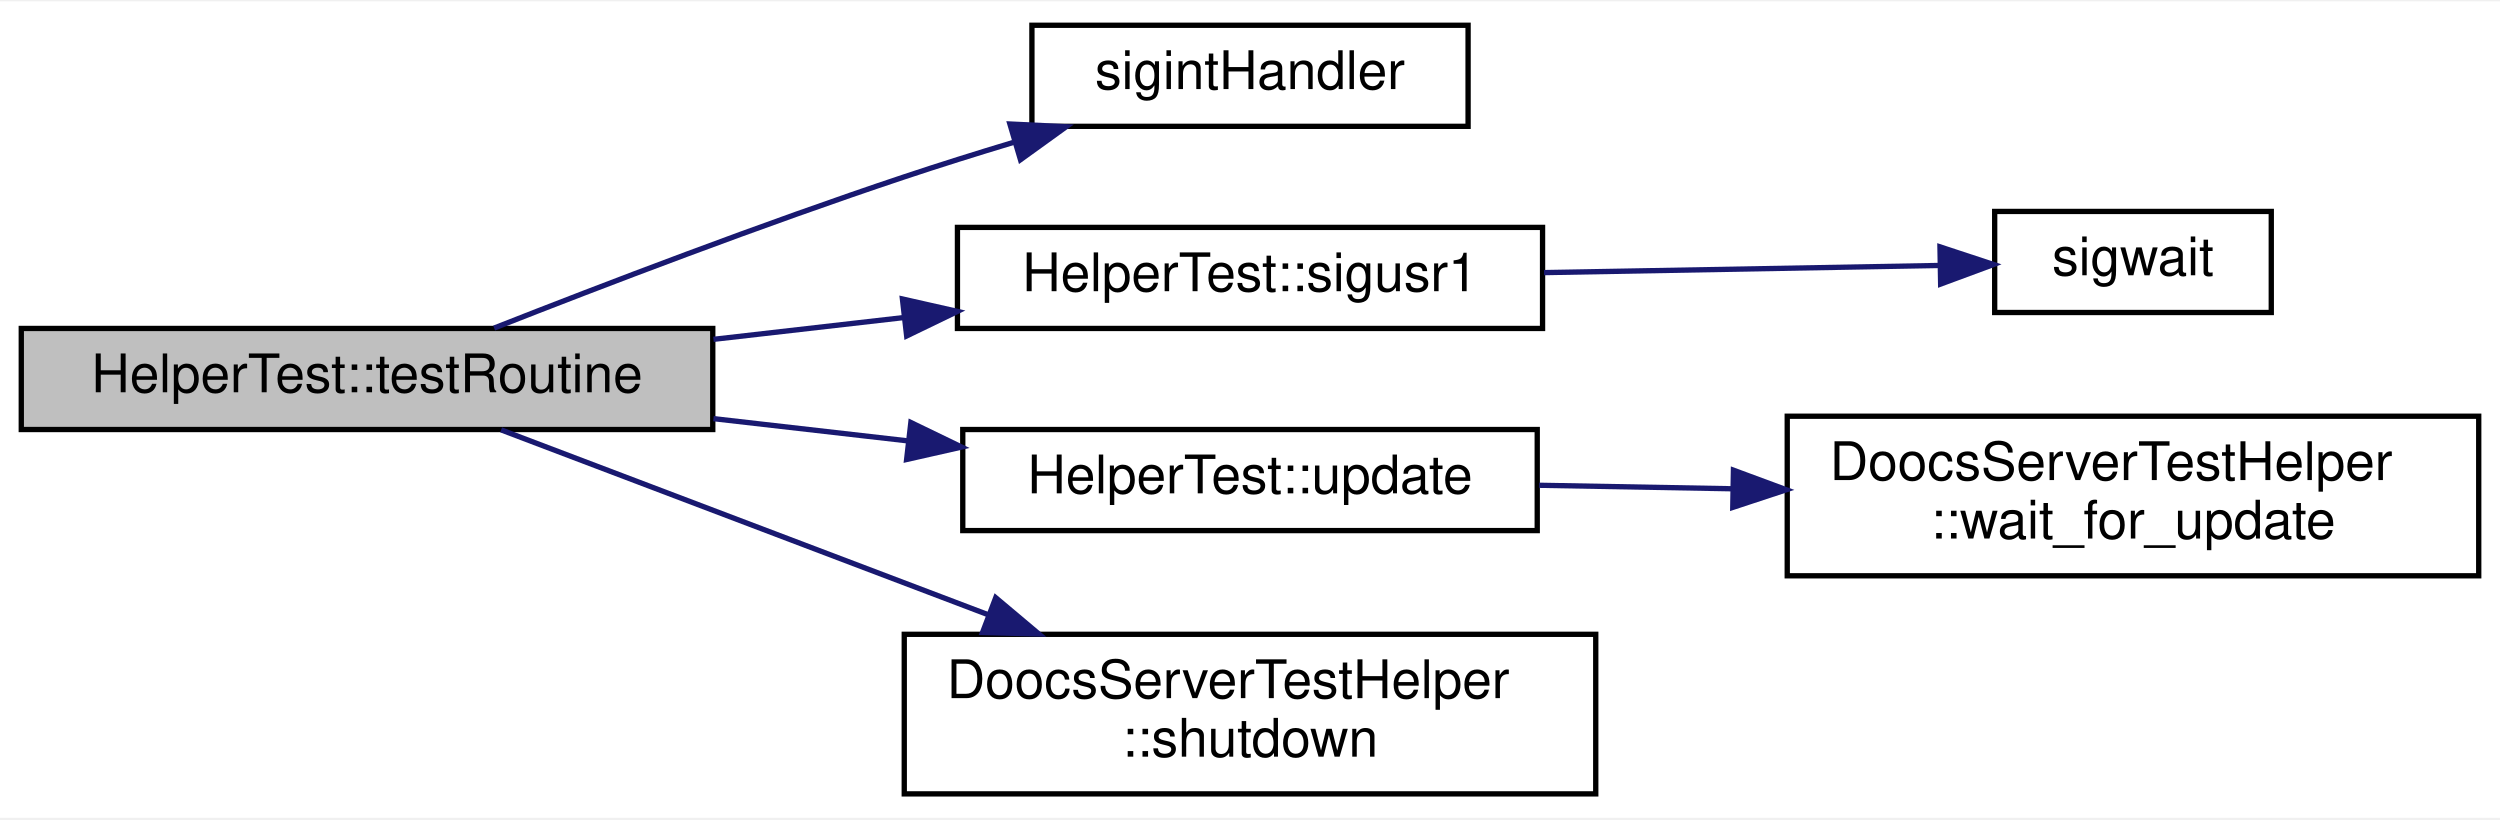
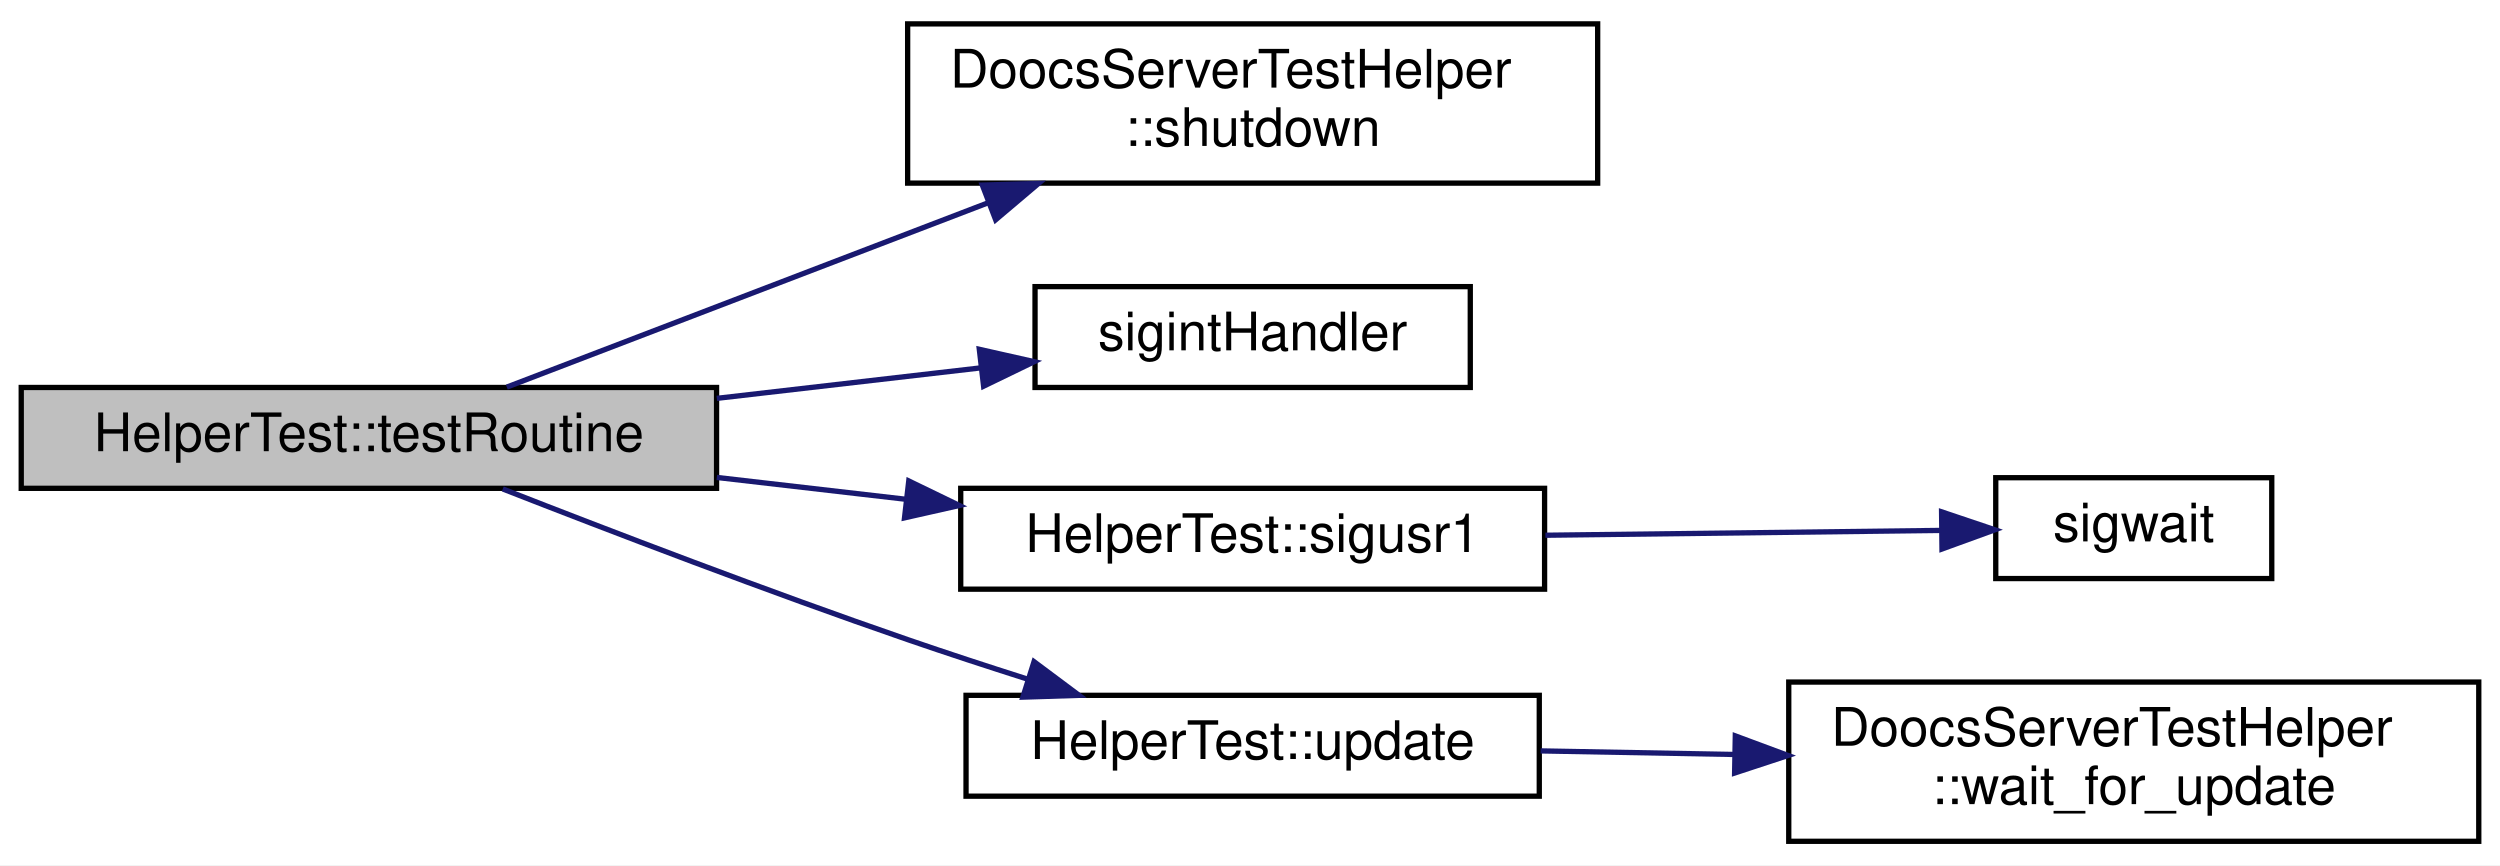
- <svg xmlns="http://www.w3.org/2000/svg" xmlns:xlink="http://www.w3.org/1999/xlink" width="470pt" height="154pt" viewBox="0.00 0.00 470.00 153.50">
-   <g id="graph0" class="graph" transform="scale(1 1) rotate(0) translate(4 149.5)">
-     <polygon fill="#ffffff" stroke="transparent" points="-4,4 -4,-149.5 466,-149.5 466,4 -4,4" />
+ <svg xmlns="http://www.w3.org/2000/svg" xmlns:xlink="http://www.w3.org/1999/xlink" width="471pt" height="163pt" viewBox="0.00 0.00 471.00 163.00">
+   <g id="graph0" class="graph" transform="scale(1 1) rotate(0) translate(4 159)">
+     <polygon fill="white" stroke="transparent" points="-4,4 -4,-159 467,-159 467,4 -4,4" />
    <g id="node1" class="node">
-       <polygon fill="#bfbfbf" stroke="#000000" points="0,-69 0,-88 130,-88 130,-69 0,-69" />
-       <text text-anchor="middle" x="65" y="-76" font-family="Helvetica,sans-Serif" font-size="10.00" fill="#000000">HelperTest::testRoutine</text>
+       <g id="a_node1">
+         <a xlink:title=" ">
+           <polygon fill="#bfbfbf" stroke="black" points="0,-67 0,-86 131,-86 131,-67 0,-67" />
+           <text text-anchor="middle" x="65.5" y="-74" font-family="Helvetica,sans-Serif" font-size="10.00">HelperTest::testRoutine</text>
+         </a>
+       </g>
    </g>
    <g id="node2" class="node">
      <g id="a_node2">
-         <a xlink:href="test_doocs_server_test_helper__skeleton_8h.html#a1992fa6885475be5d1546e3a61f6e495" target="_top" xlink:title="sigintHandler">
-           <polygon fill="#ffffff" stroke="#000000" points="190,-126 190,-145 272,-145 272,-126 190,-126" />
-           <text text-anchor="middle" x="231" y="-133" font-family="Helvetica,sans-Serif" font-size="10.00" fill="#000000">sigintHandler</text>
+         <a xlink:href="class_doocs_server_test_helper.html#afc4cadcbb0ac931b7a1092ff7a37bcca" target="_top" xlink:title="shutdown the doocs server">
+           <polygon fill="white" stroke="black" points="167,-124.5 167,-154.5 297,-154.5 297,-124.5 167,-124.5" />
+           <text text-anchor="start" x="175" y="-142.5" font-family="Helvetica,sans-Serif" font-size="10.00">DoocsServerTestHelper</text>
+           <text text-anchor="middle" x="232" y="-131.5" font-family="Helvetica,sans-Serif" font-size="10.00">::shutdown</text>
        </a>
      </g>
    </g>
    <g id="edge1" class="edge">
-       <path fill="none" stroke="#191970" d="M88.898,-88.074C109.249,-96.086 139.343,-107.603 166,-116.5 172.594,-118.701 179.609,-120.898 186.499,-122.977" />
-       <polygon fill="#191970" stroke="#191970" points="185.859,-126.438 196.441,-125.924 187.848,-119.726 185.859,-126.438" />
+       <path fill="none" stroke="midnightblue" d="M91.48,-86.07C115.49,-95.26 152.42,-109.4 182.25,-120.83" />
+       <polygon fill="midnightblue" stroke="midnightblue" points="181.07,-124.13 191.66,-124.43 183.58,-117.59 181.07,-124.13" />
    </g>
    <g id="node3" class="node">
      <g id="a_node3">
-         <a xlink:href="class_helper_test.html#adc58a94f329045123269e0696b6c0730" target="_top" xlink:title="HelperTest::sigusr1">
-           <polygon fill="#ffffff" stroke="#000000" points="176,-88 176,-107 286,-107 286,-88 176,-88" />
-           <text text-anchor="middle" x="231" y="-95" font-family="Helvetica,sans-Serif" font-size="10.00" fill="#000000">HelperTest::sigusr1</text>
+         <a xlink:href="test_doocs_server_test_helper__skeleton_8h.html#a1992fa6885475be5d1546e3a61f6e495" target="_top" xlink:title=" ">
+           <polygon fill="white" stroke="black" points="191,-86 191,-105 273,-105 273,-86 191,-86" />
+           <text text-anchor="middle" x="232" y="-93" font-family="Helvetica,sans-Serif" font-size="10.00">sigintHandler</text>
        </a>
      </g>
    </g>
    <g id="edge2" class="edge">
-       <path fill="none" stroke="#191970" d="M130.131,-85.955C141.863,-87.298 154.096,-88.698 165.829,-90.041" />
-       <polygon fill="#191970" stroke="#191970" points="165.653,-93.543 175.987,-91.203 166.449,-86.589 165.653,-93.543" />
+       <path fill="none" stroke="midnightblue" d="M131.04,-83.95C147.58,-85.87 165.12,-87.89 180.82,-89.7" />
+       <polygon fill="midnightblue" stroke="midnightblue" points="180.5,-93.19 190.84,-90.86 181.31,-86.24 180.5,-93.19" />
+     </g>
+     <g id="node4" class="node">
+       <g id="a_node4">
+         <a xlink:href="class_helper_test.html#adc58a94f329045123269e0696b6c0730" target="_top" xlink:title=" ">
+           <polygon fill="white" stroke="black" points="177,-48 177,-67 287,-67 287,-48 177,-48" />
+           <text text-anchor="middle" x="232" y="-55" font-family="Helvetica,sans-Serif" font-size="10.00">HelperTest::sigusr1</text>
+         </a>
+       </g>
+     </g>
+     <g id="edge3" class="edge">
+       <path fill="none" stroke="midnightblue" d="M131.04,-69.05C142.74,-67.69 154.94,-66.29 166.63,-64.94" />
+       <polygon fill="midnightblue" stroke="midnightblue" points="167.21,-68.39 176.74,-63.77 166.41,-61.44 167.21,-68.39" />
+     </g>
+     <g id="node6" class="node">
+       <g id="a_node6">
+         <a xlink:href="class_helper_test.html#a16b050d07a6bfeae38373b9a2231e94e" target="_top" xlink:title=" ">
+           <polygon fill="white" stroke="black" points="178,-9 178,-28 286,-28 286,-9 178,-9" />
+           <text text-anchor="middle" x="232" y="-16" font-family="Helvetica,sans-Serif" font-size="10.00">HelperTest::update</text>
+         </a>
+       </g>
+     </g>
+     <g id="edge5" class="edge">
+       <path fill="none" stroke="midnightblue" d="M90.72,-66.88C110.99,-58.95 140.73,-47.56 167,-38.5 174.27,-35.99 182.05,-33.45 189.59,-31.05" />
+       <polygon fill="midnightblue" stroke="midnightblue" points="190.81,-34.34 199.3,-28 188.71,-27.66 190.81,-34.34" />
    </g>
    <g id="node5" class="node">
      <g id="a_node5">
-         <a xlink:href="class_helper_test.html#a16b050d07a6bfeae38373b9a2231e94e" target="_top" xlink:title="HelperTest::update">
-           <polygon fill="#ffffff" stroke="#000000" points="177,-50 177,-69 285,-69 285,-50 177,-50" />
-           <text text-anchor="middle" x="231" y="-57" font-family="Helvetica,sans-Serif" font-size="10.00" fill="#000000">HelperTest::update</text>
+         <a xlink:href="doocs_server_test_helper_8cc.html#acb52e9b9307534ee8e4fb0ffbc297307" target="_top" xlink:title=" ">
+           <polygon fill="white" stroke="black" points="372,-50 372,-69 424,-69 424,-50 372,-50" />
+           <text text-anchor="middle" x="398" y="-57" font-family="Helvetica,sans-Serif" font-size="10.00">sigwait</text>
        </a>
      </g>
    </g>
    <g id="edge4" class="edge">
-       <path fill="none" stroke="#191970" d="M130.131,-71.045C142.195,-69.665 154.787,-68.223 166.822,-66.846" />
-       <polygon fill="#191970" stroke="#191970" points="167.239,-70.321 176.776,-65.706 166.443,-63.366 167.239,-70.321" />
+       <path fill="none" stroke="midnightblue" d="M287.15,-58.16C311.69,-58.46 340,-58.8 361.73,-59.07" />
+       <polygon fill="midnightblue" stroke="midnightblue" points="361.79,-62.57 371.83,-59.19 361.87,-55.57 361.79,-62.57" />
    </g>
    <g id="node7" class="node">
      <g id="a_node7">
-         <a xlink:href="class_doocs_server_test_helper.html#afc4cadcbb0ac931b7a1092ff7a37bcca" target="_top" xlink:title="shutdown the doocs server ">
-           <polygon fill="#ffffff" stroke="#000000" points="166,-.5 166,-30.5 296,-30.5 296,-.5 166,-.5" />
-           <text text-anchor="start" x="174" y="-18.5" font-family="Helvetica,sans-Serif" font-size="10.00" fill="#000000">DoocsServerTestHelper</text>
-           <text text-anchor="middle" x="231" y="-7.5" font-family="Helvetica,sans-Serif" font-size="10.00" fill="#000000">::shutdown</text>
+         <a xlink:href="class_doocs_server_test_helper.html#a2dc6bada3604cb132aef93fd8c3b756e" target="_top" xlink:title="Function to replace the wait_for_update() function in the server.">
+           <polygon fill="white" stroke="black" points="333,-0.5 333,-30.5 463,-30.5 463,-0.5 333,-0.5" />
+           <text text-anchor="start" x="341" y="-18.5" font-family="Helvetica,sans-Serif" font-size="10.00">DoocsServerTestHelper</text>
+           <text text-anchor="middle" x="398" y="-7.5" font-family="Helvetica,sans-Serif" font-size="10.00">::wait_for_update</text>
        </a>
      </g>
    </g>
    <g id="edge6" class="edge">
-       <path fill="none" stroke="#191970" d="M90.212,-68.932C114.437,-59.738 151.701,-45.595 181.807,-34.17" />
-       <polygon fill="#191970" stroke="#191970" points="183.197,-37.386 191.305,-30.565 180.714,-30.841 183.197,-37.386" />
-     </g>
-     <g id="node4" class="node">
-       <g id="a_node4">
-         <a xlink:href="doocs_server_test_helper_8cc.html#acb52e9b9307534ee8e4fb0ffbc297307" target="_top" xlink:title="sigwait">
-           <polygon fill="#ffffff" stroke="#000000" points="371,-91 371,-110 423,-110 423,-91 371,-91" />
-           <text text-anchor="middle" x="397" y="-98" font-family="Helvetica,sans-Serif" font-size="10.00" fill="#000000">sigwait</text>
-         </a>
-       </g>
-     </g>
-     <g id="edge3" class="edge">
-       <path fill="none" stroke="#191970" d="M286.276,-98.499C310.753,-98.941 338.866,-99.449 360.639,-99.843" />
-       <polygon fill="#191970" stroke="#191970" points="360.712,-103.345 370.774,-100.026 360.839,-96.346 360.712,-103.345" />
-     </g>
-     <g id="node6" class="node">
-       <g id="a_node6">
-         <a xlink:href="class_doocs_server_test_helper.html#a2dc6bada3604cb132aef93fd8c3b756e" target="_top" xlink:title="Function to replace the wait_for_update() function in the server. ">
-           <polygon fill="#ffffff" stroke="#000000" points="332,-41.5 332,-71.5 462,-71.5 462,-41.5 332,-41.5" />
-           <text text-anchor="start" x="340" y="-59.5" font-family="Helvetica,sans-Serif" font-size="10.00" fill="#000000">DoocsServerTestHelper</text>
-           <text text-anchor="middle" x="397" y="-48.5" font-family="Helvetica,sans-Serif" font-size="10.00" fill="#000000">::wait_for_update</text>
-         </a>
-       </g>
-     </g>
-     <g id="edge5" class="edge">
-       <path fill="none" stroke="#191970" d="M285.355,-58.518C296.952,-58.308 309.401,-58.083 321.627,-57.862" />
-       <polygon fill="#191970" stroke="#191970" points="321.885,-61.358 331.82,-57.678 321.759,-54.359 321.885,-61.358" />
+       <path fill="none" stroke="midnightblue" d="M286.25,-17.53C297.86,-17.31 310.36,-17.08 322.63,-16.86" />
+       <polygon fill="midnightblue" stroke="midnightblue" points="322.93,-20.36 332.86,-16.67 322.8,-13.36 322.93,-20.36" />
    </g>
  </g>
</svg>
